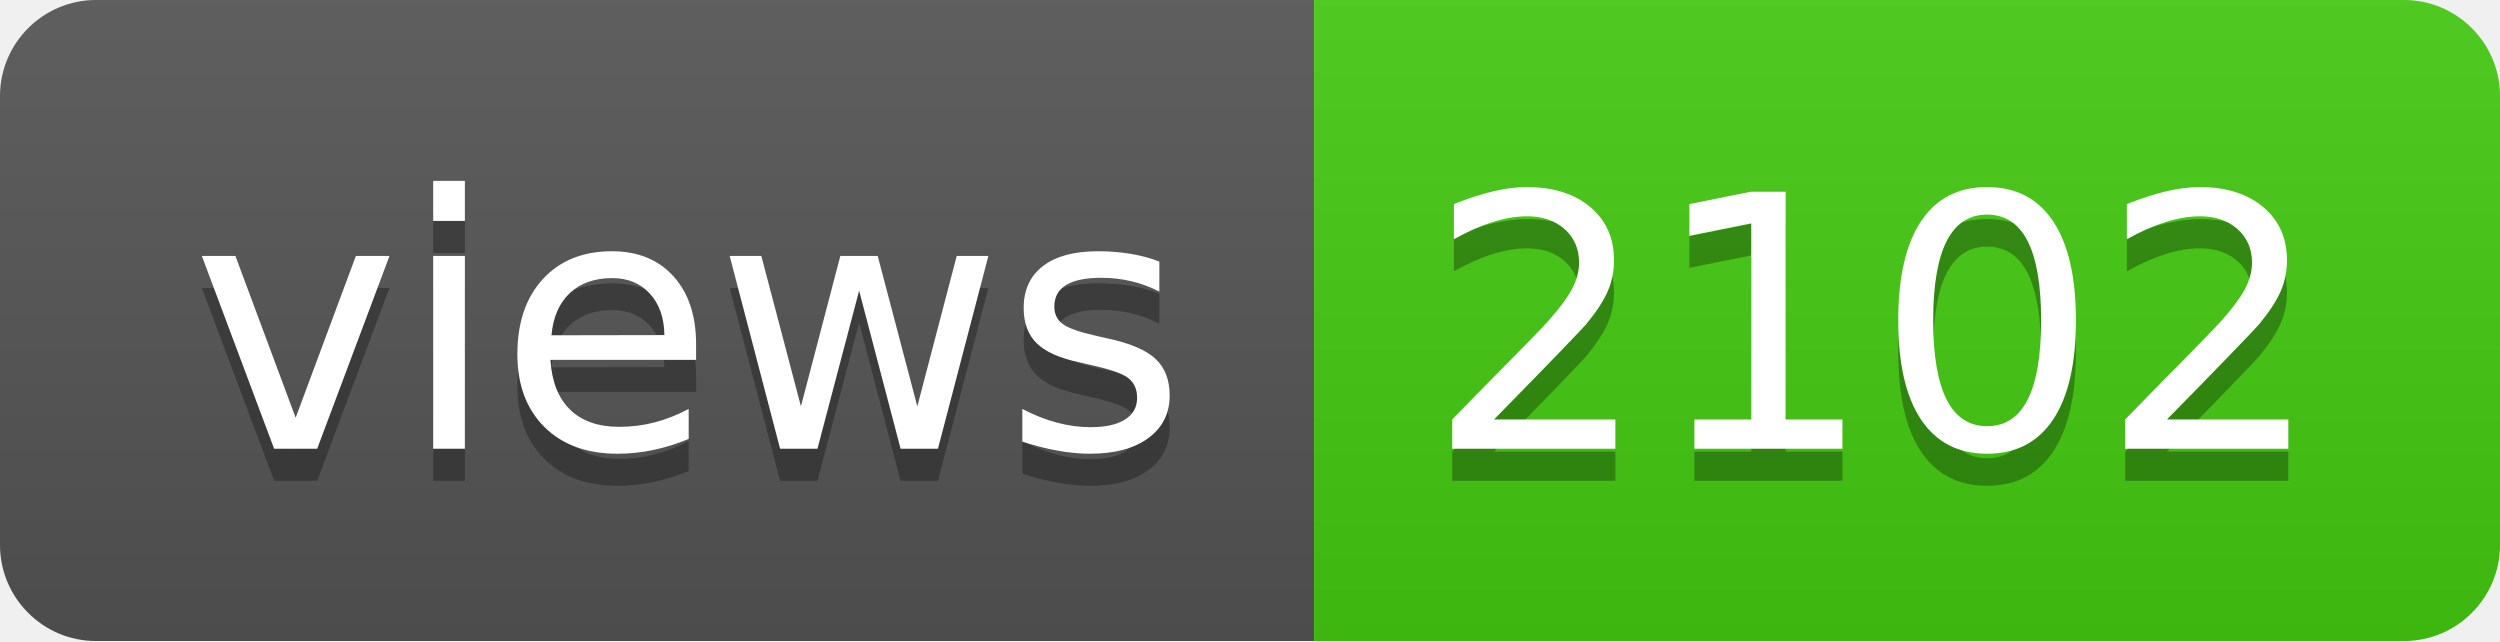
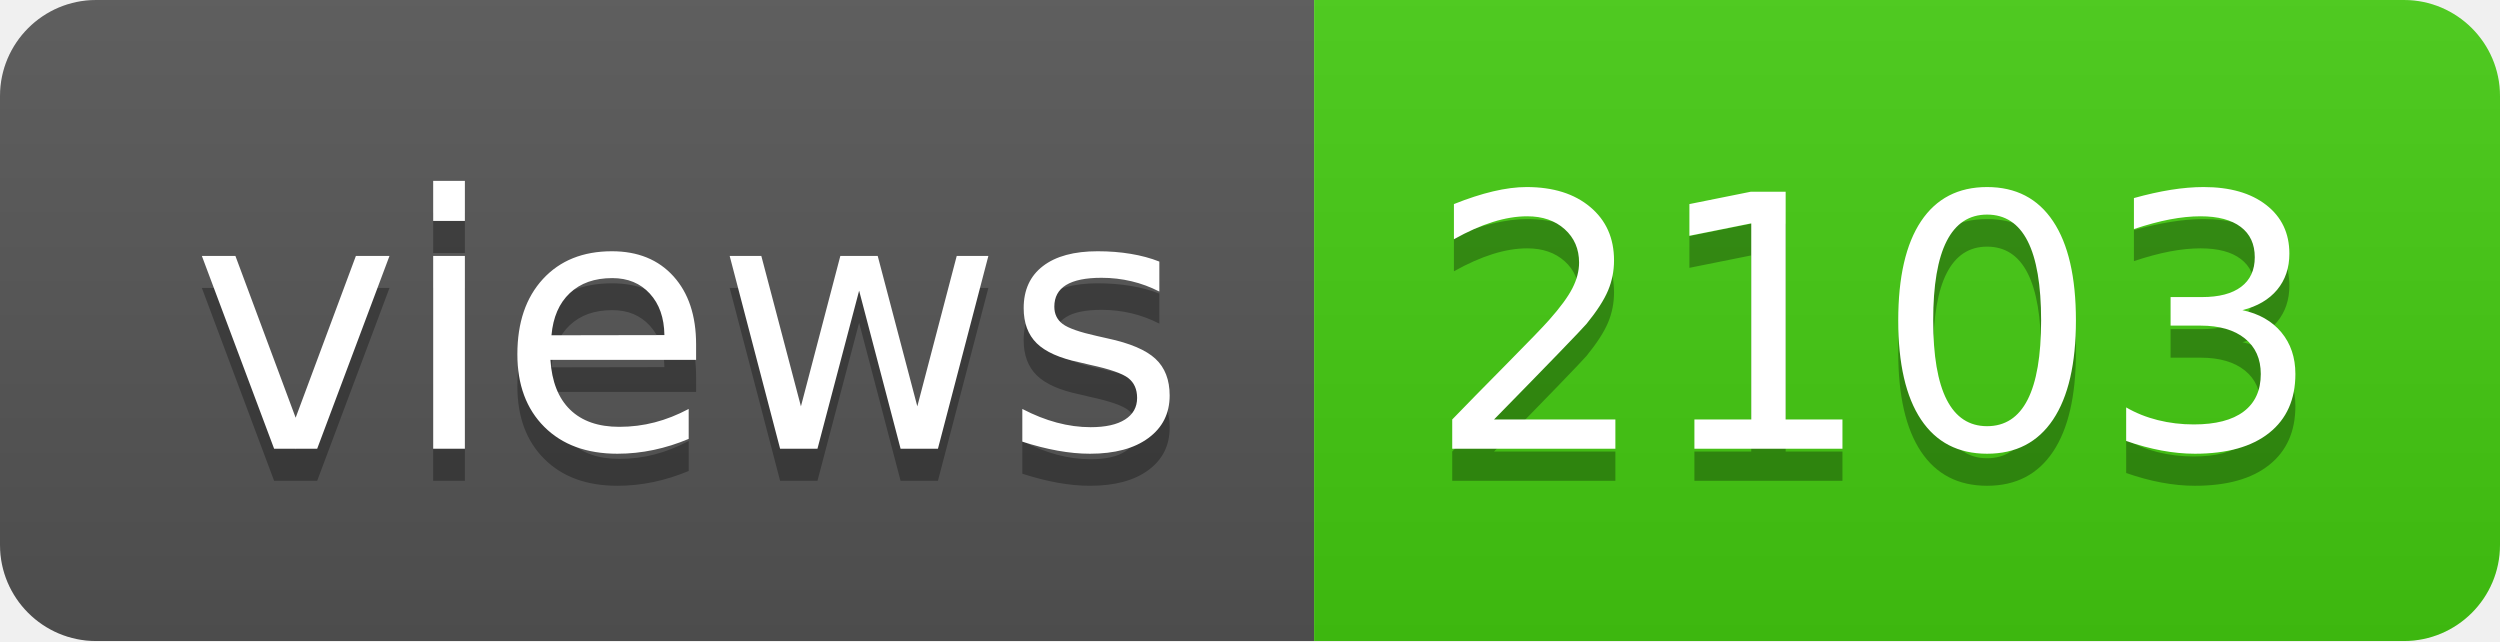
- <svg xmlns="http://www.w3.org/2000/svg" width="78" height="20" role="img" aria-label="views: 2102">
+ <svg xmlns="http://www.w3.org/2000/svg" width="78" height="20" role="img" aria-label="views: 2103">
  <linearGradient id="s" x2="0" y2="100%">
    <stop offset="0" stop-color="#bbb" stop-opacity=".1" />
    <stop offset="1" stop-opacity=".1" />
  </linearGradient>
  <clipPath id="r">
    <rect width="78" height="20" rx="3" fill="#fff" />
  </clipPath>
  <g clip-path="url(#r)">
    <rect width="41" height="20" fill="#555" />
    <rect x="41" width="37" height="20" fill="#4c1" />
    <rect width="78" height="20" fill="url(#s)" />
  </g>
  <g fill="#fff" text-anchor="middle" font-family="Verdana,Geneva,DejaVu Sans,sans-serif" text-rendering="geometricPrecision" font-size="110">
    <text aria-hidden="true" x="215" y="150" fill="#010101" fill-opacity=".3" transform="scale(.1)" textLength="310">views</text>
    <text x="215" y="140" transform="scale(.1)" fill="#fff" textLength="310">views</text>
-     <text aria-hidden="true" x="585" y="150" fill="#010101" fill-opacity=".3" transform="scale(.1)" textLength="270">2102</text>
-     <text x="585" y="140" transform="scale(.1)" fill="#fff" textLength="270">2102</text>
+     <text aria-hidden="true" x="585" y="150" fill="#010101" fill-opacity=".3" transform="scale(.1)" textLength="270">2103</text>
+     <text x="585" y="140" transform="scale(.1)" fill="#fff" textLength="270">2103</text>
  </g>
</svg>
